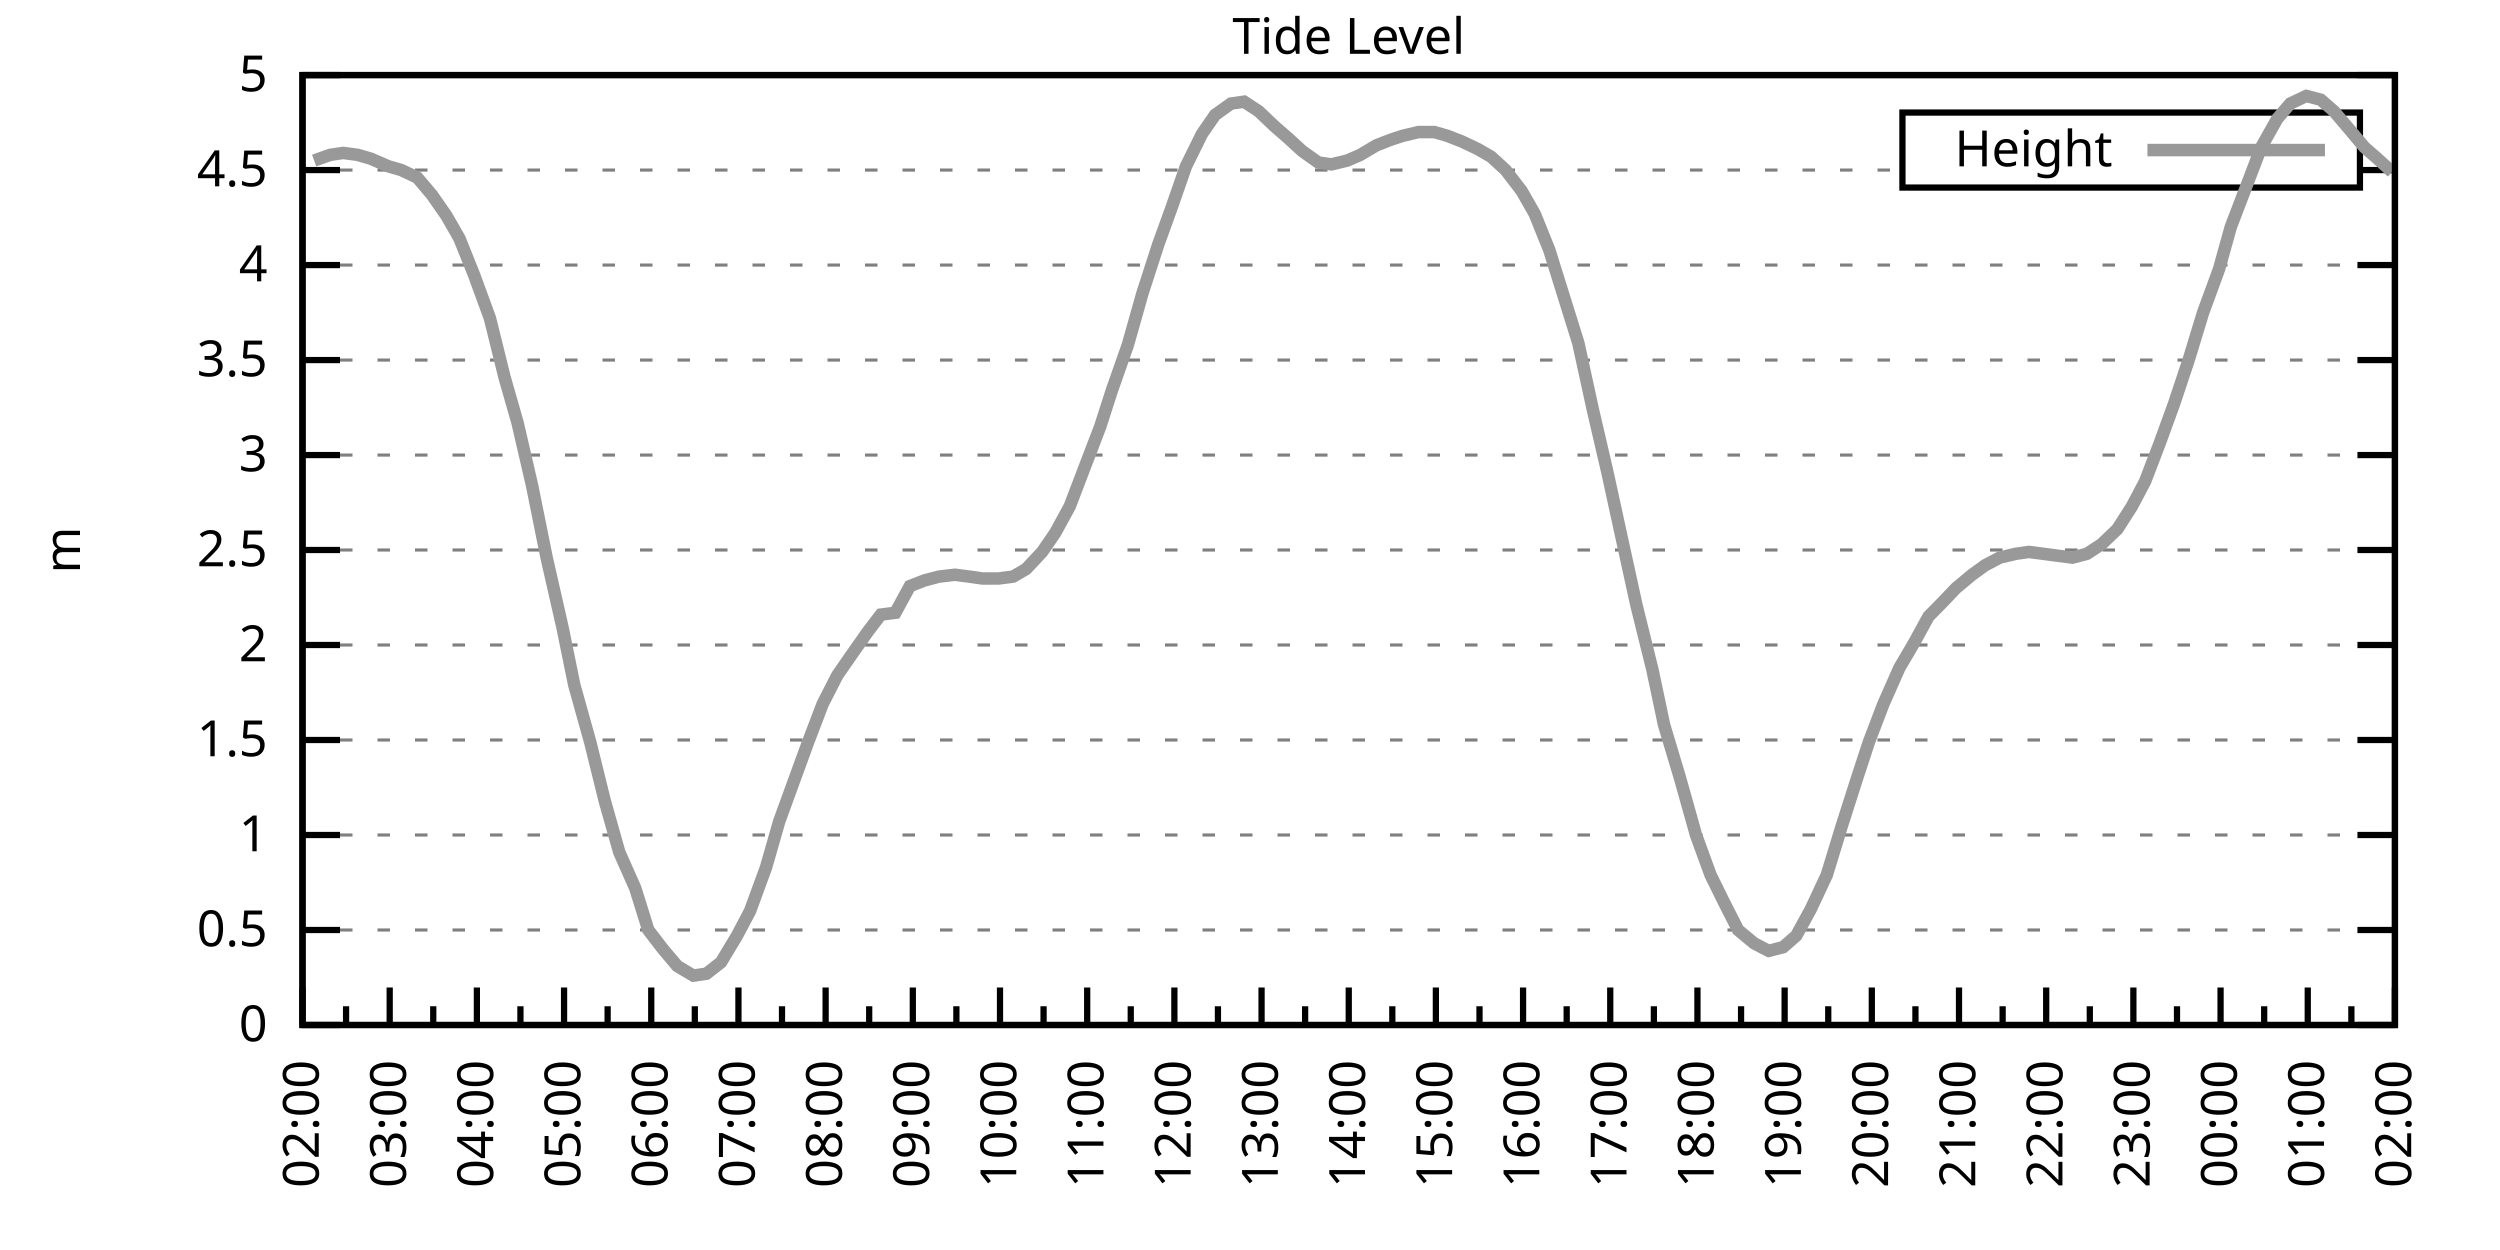
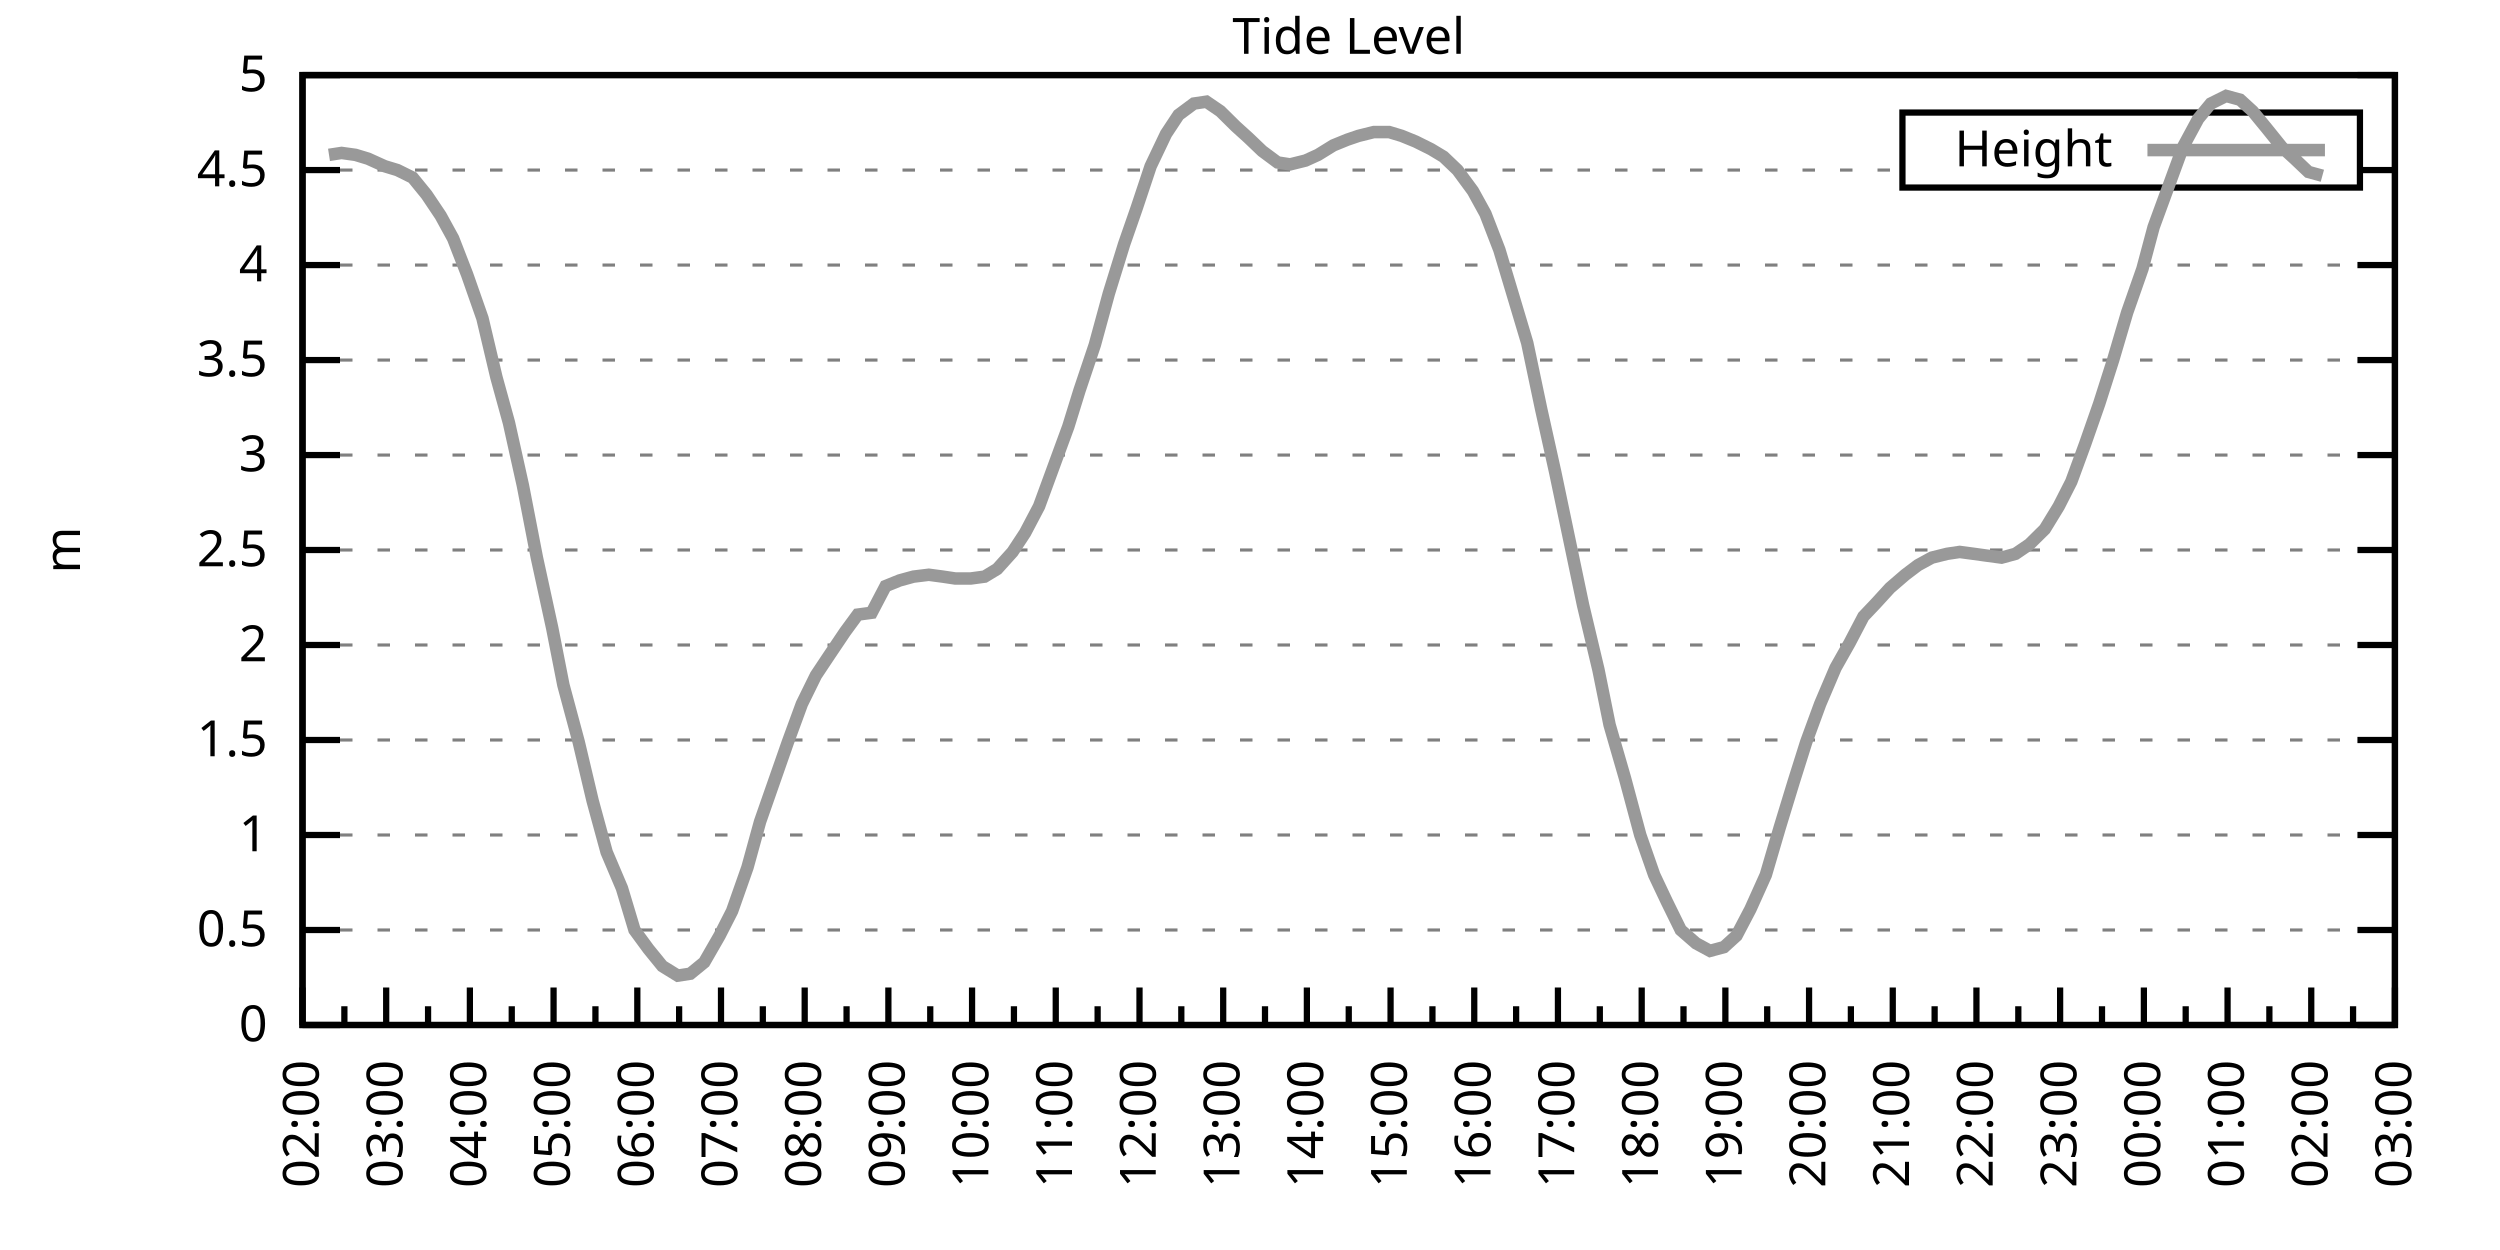
<svg xmlns="http://www.w3.org/2000/svg" xmlns:xlink="http://www.w3.org/1999/xlink" width="400" height="200" viewBox="0 0 400 200">
  <g id="gnuplot_canvas">
    <rect x="0" y="0" width="400" height="200" fill="none" />
    <defs>
      <circle id="gpDot" r="0.5" stroke-width="0.5" stroke="currentColor" />
      <path id="gpPt0" stroke-width="0.333" stroke="currentColor" d="M-1,0 h2 M0,-1 v2" />
      <path id="gpPt1" stroke-width="0.333" stroke="currentColor" d="M-1,-1 L1,1 M1,-1 L-1,1" />
      <path id="gpPt2" stroke-width="0.333" stroke="currentColor" d="M-1,0 L1,0 M0,-1 L0,1 M-1,-1 L1,1 M-1,1 L1,-1" />
      <rect id="gpPt3" stroke-width="0.333" stroke="currentColor" x="-1" y="-1" width="2" height="2" />
      <rect id="gpPt4" stroke-width="0.333" stroke="currentColor" fill="currentColor" x="-1" y="-1" width="2" height="2" />
      <circle id="gpPt5" stroke-width="0.333" stroke="currentColor" cx="0" cy="0" r="1" />
      <use xlink:href="#gpPt5" id="gpPt6" fill="currentColor" stroke="none" />
      <path id="gpPt7" stroke-width="0.333" stroke="currentColor" d="M0,-1.33 L-1.33,0.67 L1.33,0.67 z" />
      <use xlink:href="#gpPt7" id="gpPt8" fill="currentColor" stroke="none" />
      <use xlink:href="#gpPt7" id="gpPt9" stroke="currentColor" transform="rotate(180)" />
      <use xlink:href="#gpPt9" id="gpPt10" fill="currentColor" stroke="none" />
      <use xlink:href="#gpPt3" id="gpPt11" stroke="currentColor" transform="rotate(45)" />
      <use xlink:href="#gpPt11" id="gpPt12" fill="currentColor" stroke="none" />
      <path id="gpPt13" stroke-width="0.333" stroke="currentColor" d="M0,1.330 L1.265,0.411 L0.782,-1.067 L-0.782,-1.076 L-1.265,0.411 z" />
      <use xlink:href="#gpPt13" id="gpPt14" fill="currentColor" stroke="none" />
      <filter id="textbox" filterUnits="objectBoundingBox" x="0" y="0" height="1" width="1">
        <feFlood flood-color="white" flood-opacity="1" result="bgnd" />
        <feComposite in="SourceGraphic" in2="bgnd" operator="atop" />
      </filter>
      <filter id="greybox" filterUnits="objectBoundingBox" x="0" y="0" height="1" width="1">
        <feFlood flood-color="lightgrey" flood-opacity="1" result="grey" />
        <feComposite in="SourceGraphic" in2="grey" operator="atop" />
      </filter>
    </defs>
    <g fill="none" color="white" stroke="currentColor" stroke-width="1.00" stroke-linecap="butt" stroke-linejoin="miter">
</g>
    <g fill="none" color="black" stroke="currentColor" stroke-width="1.00" stroke-linecap="butt" stroke-linejoin="miter">
      <g stroke="none" shape-rendering="crispEdges">
        <polygon fill="rgb(255, 255, 255)" points="48.40,164.00 383.18,164.00 383.18,12.02 48.40,12.02 " />
      </g>
    </g>
    <g fill="none" color="black" stroke="currentColor" stroke-width="1.00" stroke-linecap="butt" stroke-linejoin="miter">
</g>
    <g fill="none" color="black" stroke="black" stroke-width="0.50" stroke-linecap="butt" stroke-linejoin="miter">
</g>
    <g fill="none" color="gray" stroke="currentColor" stroke-width="0.50" stroke-linecap="butt" stroke-linejoin="miter">
      <path stroke="gray" stroke-dasharray="2,4" class="gridline" d="M48.40,164.00 L383.19,164.00  " />
    </g>
    <g fill="none" color="gray" stroke="gray" stroke-width="1.00" stroke-linecap="butt" stroke-linejoin="miter">
</g>
    <g fill="none" color="black" stroke="currentColor" stroke-width="1.00" stroke-linecap="butt" stroke-linejoin="miter">
      <path stroke="black" d="M48.40,164.00 L54.40,164.00 M383.19,164.00 L377.19,164.00  " />
      <g transform="translate(42.80,166.60)" stroke="none" fill="black" font-family="Sans" font-size="8.00" text-anchor="end">
        <text>
          <tspan font-family="Sans"> 0</tspan>
        </text>
      </g>
    </g>
    <g fill="none" color="black" stroke="currentColor" stroke-width="1.00" stroke-linecap="butt" stroke-linejoin="miter">
</g>
    <g fill="none" color="black" stroke="black" stroke-width="0.50" stroke-linecap="butt" stroke-linejoin="miter">
</g>
    <g fill="none" color="gray" stroke="currentColor" stroke-width="0.50" stroke-linecap="butt" stroke-linejoin="miter">
      <path stroke="gray" stroke-dasharray="2,4" class="gridline" d="M48.40,148.80 L383.19,148.80  " />
    </g>
    <g fill="none" color="gray" stroke="gray" stroke-width="1.00" stroke-linecap="butt" stroke-linejoin="miter">
</g>
    <g fill="none" color="black" stroke="currentColor" stroke-width="1.00" stroke-linecap="butt" stroke-linejoin="miter">
      <path stroke="black" d="M48.40,148.80 L54.40,148.80 M383.19,148.80 L377.19,148.80  " />
      <g transform="translate(42.80,151.40)" stroke="none" fill="black" font-family="Sans" font-size="8.00" text-anchor="end">
        <text>
          <tspan font-family="Sans"> 0.5</tspan>
        </text>
      </g>
    </g>
    <g fill="none" color="black" stroke="currentColor" stroke-width="1.00" stroke-linecap="butt" stroke-linejoin="miter">
</g>
    <g fill="none" color="black" stroke="black" stroke-width="0.50" stroke-linecap="butt" stroke-linejoin="miter">
</g>
    <g fill="none" color="gray" stroke="currentColor" stroke-width="0.50" stroke-linecap="butt" stroke-linejoin="miter">
      <path stroke="gray" stroke-dasharray="2,4" class="gridline" d="M48.40,133.60 L383.19,133.60  " />
    </g>
    <g fill="none" color="gray" stroke="gray" stroke-width="1.00" stroke-linecap="butt" stroke-linejoin="miter">
</g>
    <g fill="none" color="black" stroke="currentColor" stroke-width="1.00" stroke-linecap="butt" stroke-linejoin="miter">
      <path stroke="black" d="M48.40,133.60 L54.40,133.60 M383.19,133.60 L377.19,133.60  " />
      <g transform="translate(42.80,136.20)" stroke="none" fill="black" font-family="Sans" font-size="8.00" text-anchor="end">
        <text>
          <tspan font-family="Sans"> 1</tspan>
        </text>
      </g>
    </g>
    <g fill="none" color="black" stroke="currentColor" stroke-width="1.00" stroke-linecap="butt" stroke-linejoin="miter">
</g>
    <g fill="none" color="black" stroke="black" stroke-width="0.50" stroke-linecap="butt" stroke-linejoin="miter">
</g>
    <g fill="none" color="gray" stroke="currentColor" stroke-width="0.50" stroke-linecap="butt" stroke-linejoin="miter">
      <path stroke="gray" stroke-dasharray="2,4" class="gridline" d="M48.40,118.40 L383.19,118.40  " />
    </g>
    <g fill="none" color="gray" stroke="gray" stroke-width="1.00" stroke-linecap="butt" stroke-linejoin="miter">
</g>
    <g fill="none" color="black" stroke="currentColor" stroke-width="1.00" stroke-linecap="butt" stroke-linejoin="miter">
      <path stroke="black" d="M48.40,118.40 L54.40,118.40 M383.19,118.40 L377.19,118.40  " />
      <g transform="translate(42.80,121.00)" stroke="none" fill="black" font-family="Sans" font-size="8.00" text-anchor="end">
        <text>
          <tspan font-family="Sans"> 1.5</tspan>
        </text>
      </g>
    </g>
    <g fill="none" color="black" stroke="currentColor" stroke-width="1.00" stroke-linecap="butt" stroke-linejoin="miter">
</g>
    <g fill="none" color="black" stroke="black" stroke-width="0.50" stroke-linecap="butt" stroke-linejoin="miter">
</g>
    <g fill="none" color="gray" stroke="currentColor" stroke-width="0.50" stroke-linecap="butt" stroke-linejoin="miter">
      <path stroke="gray" stroke-dasharray="2,4" class="gridline" d="M48.40,103.20 L383.19,103.20  " />
    </g>
    <g fill="none" color="gray" stroke="gray" stroke-width="1.00" stroke-linecap="butt" stroke-linejoin="miter">
</g>
    <g fill="none" color="black" stroke="currentColor" stroke-width="1.00" stroke-linecap="butt" stroke-linejoin="miter">
      <path stroke="black" d="M48.40,103.20 L54.40,103.20 M383.19,103.20 L377.19,103.20  " />
      <g transform="translate(42.80,105.80)" stroke="none" fill="black" font-family="Sans" font-size="8.00" text-anchor="end">
        <text>
          <tspan font-family="Sans"> 2</tspan>
        </text>
      </g>
    </g>
    <g fill="none" color="black" stroke="currentColor" stroke-width="1.00" stroke-linecap="butt" stroke-linejoin="miter">
</g>
    <g fill="none" color="black" stroke="black" stroke-width="0.50" stroke-linecap="butt" stroke-linejoin="miter">
</g>
    <g fill="none" color="gray" stroke="currentColor" stroke-width="0.50" stroke-linecap="butt" stroke-linejoin="miter">
      <path stroke="gray" stroke-dasharray="2,4" class="gridline" d="M48.40,88.00 L383.19,88.00  " />
    </g>
    <g fill="none" color="gray" stroke="gray" stroke-width="1.00" stroke-linecap="butt" stroke-linejoin="miter">
</g>
    <g fill="none" color="black" stroke="currentColor" stroke-width="1.00" stroke-linecap="butt" stroke-linejoin="miter">
      <path stroke="black" d="M48.40,88.00 L54.40,88.00 M383.19,88.00 L377.19,88.00  " />
      <g transform="translate(42.80,90.60)" stroke="none" fill="black" font-family="Sans" font-size="8.00" text-anchor="end">
        <text>
          <tspan font-family="Sans"> 2.5</tspan>
        </text>
      </g>
    </g>
    <g fill="none" color="black" stroke="currentColor" stroke-width="1.00" stroke-linecap="butt" stroke-linejoin="miter">
</g>
    <g fill="none" color="black" stroke="black" stroke-width="0.50" stroke-linecap="butt" stroke-linejoin="miter">
</g>
    <g fill="none" color="gray" stroke="currentColor" stroke-width="0.50" stroke-linecap="butt" stroke-linejoin="miter">
      <path stroke="gray" stroke-dasharray="2,4" class="gridline" d="M48.40,72.81 L383.19,72.81  " />
    </g>
    <g fill="none" color="gray" stroke="gray" stroke-width="1.00" stroke-linecap="butt" stroke-linejoin="miter">
</g>
    <g fill="none" color="black" stroke="currentColor" stroke-width="1.00" stroke-linecap="butt" stroke-linejoin="miter">
      <path stroke="black" d="M48.40,72.81 L54.40,72.81 M383.19,72.81 L377.19,72.81  " />
      <g transform="translate(42.80,75.41)" stroke="none" fill="black" font-family="Sans" font-size="8.00" text-anchor="end">
        <text>
          <tspan font-family="Sans"> 3</tspan>
        </text>
      </g>
    </g>
    <g fill="none" color="black" stroke="currentColor" stroke-width="1.00" stroke-linecap="butt" stroke-linejoin="miter">
</g>
    <g fill="none" color="black" stroke="black" stroke-width="0.50" stroke-linecap="butt" stroke-linejoin="miter">
</g>
    <g fill="none" color="gray" stroke="currentColor" stroke-width="0.50" stroke-linecap="butt" stroke-linejoin="miter">
      <path stroke="gray" stroke-dasharray="2,4" class="gridline" d="M48.40,57.61 L383.19,57.61  " />
    </g>
    <g fill="none" color="gray" stroke="gray" stroke-width="1.00" stroke-linecap="butt" stroke-linejoin="miter">
</g>
    <g fill="none" color="black" stroke="currentColor" stroke-width="1.00" stroke-linecap="butt" stroke-linejoin="miter">
      <path stroke="black" d="M48.40,57.61 L54.40,57.61 M383.19,57.61 L377.19,57.61  " />
      <g transform="translate(42.80,60.21)" stroke="none" fill="black" font-family="Sans" font-size="8.00" text-anchor="end">
        <text>
          <tspan font-family="Sans"> 3.5</tspan>
        </text>
      </g>
    </g>
    <g fill="none" color="black" stroke="currentColor" stroke-width="1.00" stroke-linecap="butt" stroke-linejoin="miter">
</g>
    <g fill="none" color="black" stroke="black" stroke-width="0.50" stroke-linecap="butt" stroke-linejoin="miter">
</g>
    <g fill="none" color="gray" stroke="currentColor" stroke-width="0.50" stroke-linecap="butt" stroke-linejoin="miter">
      <path stroke="gray" stroke-dasharray="2,4" class="gridline" d="M48.40,42.41 L383.19,42.41  " />
    </g>
    <g fill="none" color="gray" stroke="gray" stroke-width="1.00" stroke-linecap="butt" stroke-linejoin="miter">
</g>
    <g fill="none" color="black" stroke="currentColor" stroke-width="1.00" stroke-linecap="butt" stroke-linejoin="miter">
      <path stroke="black" d="M48.40,42.41 L54.40,42.41 M383.19,42.41 L377.19,42.41  " />
      <g transform="translate(42.80,45.01)" stroke="none" fill="black" font-family="Sans" font-size="8.00" text-anchor="end">
        <text>
          <tspan font-family="Sans"> 4</tspan>
        </text>
      </g>
    </g>
    <g fill="none" color="black" stroke="currentColor" stroke-width="1.00" stroke-linecap="butt" stroke-linejoin="miter">
</g>
    <g fill="none" color="black" stroke="black" stroke-width="0.50" stroke-linecap="butt" stroke-linejoin="miter">
</g>
    <g fill="none" color="gray" stroke="currentColor" stroke-width="0.50" stroke-linecap="butt" stroke-linejoin="miter">
      <path stroke="gray" stroke-dasharray="2,4" class="gridline" d="M48.40,27.21 L304.39,27.21 M377.59,27.21 L383.19,27.21  " />
    </g>
    <g fill="none" color="gray" stroke="gray" stroke-width="1.00" stroke-linecap="butt" stroke-linejoin="miter">
</g>
    <g fill="none" color="black" stroke="currentColor" stroke-width="1.00" stroke-linecap="butt" stroke-linejoin="miter">
      <path stroke="black" d="M48.40,27.21 L54.40,27.21 M383.19,27.21 L377.19,27.21  " />
      <g transform="translate(42.80,29.81)" stroke="none" fill="black" font-family="Sans" font-size="8.00" text-anchor="end">
        <text>
          <tspan font-family="Sans"> 4.5</tspan>
        </text>
      </g>
    </g>
    <g fill="none" color="black" stroke="currentColor" stroke-width="1.00" stroke-linecap="butt" stroke-linejoin="miter">
</g>
    <g fill="none" color="black" stroke="black" stroke-width="0.50" stroke-linecap="butt" stroke-linejoin="miter">
</g>
    <g fill="none" color="gray" stroke="currentColor" stroke-width="0.50" stroke-linecap="butt" stroke-linejoin="miter">
      <path stroke="gray" stroke-dasharray="2,4" class="gridline" d="M48.40,12.01 L383.19,12.01  " />
    </g>
    <g fill="none" color="gray" stroke="gray" stroke-width="1.00" stroke-linecap="butt" stroke-linejoin="miter">
</g>
    <g fill="none" color="black" stroke="currentColor" stroke-width="1.00" stroke-linecap="butt" stroke-linejoin="miter">
      <path stroke="black" d="M48.40,12.01 L54.40,12.01 M383.19,12.01 L377.19,12.01  " />
      <g transform="translate(42.80,14.61)" stroke="none" fill="black" font-family="Sans" font-size="8.00" text-anchor="end">
        <text>
          <tspan font-family="Sans"> 5</tspan>
        </text>
      </g>
    </g>
    <g fill="none" color="black" stroke="currentColor" stroke-width="1.00" stroke-linecap="butt" stroke-linejoin="miter">
      <path stroke="black" d="M48.40,164.00 L48.40,158.00  " />
      <g transform="translate(51.00,169.60) rotate(270)" stroke="none" fill="black" font-family="Sans" font-size="8.00" text-anchor="end">
        <text>
          <tspan font-family="Sans">02:00</tspan>
        </text>
      </g>
    </g>
    <g fill="none" color="black" stroke="currentColor" stroke-width="1.00" stroke-linecap="butt" stroke-linejoin="miter">
-       <path stroke="black" d="M55.37,164.00 L55.37,161.00 M62.35,164.00 L62.35,158.00  " />
-       <g transform="translate(64.95,169.60) rotate(270)" stroke="none" fill="black" font-family="Sans" font-size="8.00" text-anchor="end">
+       <path stroke="black" d="M55.10,164.00 L55.10,161.00 M61.79,164.00 L61.79,158.00  " />
+       <g transform="translate(64.39,169.60) rotate(270)" stroke="none" fill="black" font-family="Sans" font-size="8.00" text-anchor="end">
        <text>
          <tspan font-family="Sans">03:00</tspan>
        </text>
      </g>
    </g>
    <g fill="none" color="black" stroke="currentColor" stroke-width="1.00" stroke-linecap="butt" stroke-linejoin="miter">
-       <path stroke="black" d="M69.32,164.00 L69.32,161.00 M76.30,164.00 L76.30,158.00  " />
-       <g transform="translate(78.90,169.60) rotate(270)" stroke="none" fill="black" font-family="Sans" font-size="8.00" text-anchor="end">
+       <path stroke="black" d="M68.49,164.00 L68.49,161.00 M75.18,164.00 L75.18,158.00  " />
+       <g transform="translate(77.78,169.60) rotate(270)" stroke="none" fill="black" font-family="Sans" font-size="8.00" text-anchor="end">
        <text>
          <tspan font-family="Sans">04:00</tspan>
        </text>
      </g>
    </g>
    <g fill="none" color="black" stroke="currentColor" stroke-width="1.00" stroke-linecap="butt" stroke-linejoin="miter">
-       <path stroke="black" d="M83.27,164.00 L83.27,161.00 M90.25,164.00 L90.25,158.00  " />
-       <g transform="translate(92.85,169.60) rotate(270)" stroke="none" fill="black" font-family="Sans" font-size="8.00" text-anchor="end">
+       <path stroke="black" d="M81.88,164.00 L81.88,161.00 M88.57,164.00 L88.57,158.00  " />
+       <g transform="translate(91.17,169.60) rotate(270)" stroke="none" fill="black" font-family="Sans" font-size="8.00" text-anchor="end">
        <text>
          <tspan font-family="Sans">05:00</tspan>
        </text>
      </g>
    </g>
    <g fill="none" color="black" stroke="currentColor" stroke-width="1.00" stroke-linecap="butt" stroke-linejoin="miter">
-       <path stroke="black" d="M97.22,164.00 L97.22,161.00 M104.20,164.00 L104.20,158.00  " />
-       <g transform="translate(106.80,169.60) rotate(270)" stroke="none" fill="black" font-family="Sans" font-size="8.00" text-anchor="end">
+       <path stroke="black" d="M95.27,164.00 L95.27,161.00 M101.97,164.00 L101.97,158.00  " />
+       <g transform="translate(104.57,169.60) rotate(270)" stroke="none" fill="black" font-family="Sans" font-size="8.00" text-anchor="end">
        <text>
          <tspan font-family="Sans">06:00</tspan>
        </text>
      </g>
    </g>
    <g fill="none" color="black" stroke="currentColor" stroke-width="1.00" stroke-linecap="butt" stroke-linejoin="miter">
-       <path stroke="black" d="M111.17,164.00 L111.17,161.00 M118.15,164.00 L118.15,158.00  " />
-       <g transform="translate(120.75,169.60) rotate(270)" stroke="none" fill="black" font-family="Sans" font-size="8.00" text-anchor="end">
+       <path stroke="black" d="M108.66,164.00 L108.66,161.00 M115.36,164.00 L115.36,158.00  " />
+       <g transform="translate(117.96,169.60) rotate(270)" stroke="none" fill="black" font-family="Sans" font-size="8.00" text-anchor="end">
        <text>
          <tspan font-family="Sans">07:00</tspan>
        </text>
      </g>
    </g>
    <g fill="none" color="black" stroke="currentColor" stroke-width="1.00" stroke-linecap="butt" stroke-linejoin="miter">
-       <path stroke="black" d="M125.12,164.00 L125.12,161.00 M132.10,164.00 L132.10,158.00  " />
-       <g transform="translate(134.70,169.60) rotate(270)" stroke="none" fill="black" font-family="Sans" font-size="8.00" text-anchor="end">
+       <path stroke="black" d="M122.05,164.00 L122.05,161.00 M128.75,164.00 L128.75,158.00  " />
+       <g transform="translate(131.35,169.60) rotate(270)" stroke="none" fill="black" font-family="Sans" font-size="8.00" text-anchor="end">
        <text>
          <tspan font-family="Sans">08:00</tspan>
        </text>
      </g>
    </g>
    <g fill="none" color="black" stroke="currentColor" stroke-width="1.00" stroke-linecap="butt" stroke-linejoin="miter">
-       <path stroke="black" d="M139.07,164.00 L139.07,161.00 M146.05,164.00 L146.05,158.00  " />
-       <g transform="translate(148.65,169.60) rotate(270)" stroke="none" fill="black" font-family="Sans" font-size="8.00" text-anchor="end">
+       <path stroke="black" d="M135.45,164.00 L135.45,161.00 M142.14,164.00 L142.14,158.00  " />
+       <g transform="translate(144.74,169.60) rotate(270)" stroke="none" fill="black" font-family="Sans" font-size="8.00" text-anchor="end">
        <text>
          <tspan font-family="Sans">09:00</tspan>
        </text>
      </g>
    </g>
    <g fill="none" color="black" stroke="currentColor" stroke-width="1.00" stroke-linecap="butt" stroke-linejoin="miter">
-       <path stroke="black" d="M153.02,164.00 L153.02,161.00 M160.00,164.00 L160.00,158.00  " />
-       <g transform="translate(162.60,169.60) rotate(270)" stroke="none" fill="black" font-family="Sans" font-size="8.00" text-anchor="end">
+       <path stroke="black" d="M148.84,164.00 L148.84,161.00 M155.53,164.00 L155.53,158.00  " />
+       <g transform="translate(158.13,169.60) rotate(270)" stroke="none" fill="black" font-family="Sans" font-size="8.00" text-anchor="end">
        <text>
          <tspan font-family="Sans">10:00</tspan>
        </text>
      </g>
    </g>
    <g fill="none" color="black" stroke="currentColor" stroke-width="1.00" stroke-linecap="butt" stroke-linejoin="miter">
-       <path stroke="black" d="M166.97,164.00 L166.97,161.00 M173.95,164.00 L173.95,158.00  " />
-       <g transform="translate(176.55,169.60) rotate(270)" stroke="none" fill="black" font-family="Sans" font-size="8.00" text-anchor="end">
+       <path stroke="black" d="M162.23,164.00 L162.23,161.00 M168.92,164.00 L168.92,158.00  " />
+       <g transform="translate(171.52,169.60) rotate(270)" stroke="none" fill="black" font-family="Sans" font-size="8.00" text-anchor="end">
        <text>
          <tspan font-family="Sans">11:00</tspan>
        </text>
      </g>
    </g>
    <g fill="none" color="black" stroke="currentColor" stroke-width="1.00" stroke-linecap="butt" stroke-linejoin="miter">
-       <path stroke="black" d="M180.92,164.00 L180.92,161.00 M187.90,164.00 L187.90,158.00  " />
-       <g transform="translate(190.50,169.60) rotate(270)" stroke="none" fill="black" font-family="Sans" font-size="8.00" text-anchor="end">
+       <path stroke="black" d="M175.62,164.00 L175.62,161.00 M182.32,164.00 L182.32,158.00  " />
+       <g transform="translate(184.92,169.60) rotate(270)" stroke="none" fill="black" font-family="Sans" font-size="8.00" text-anchor="end">
        <text>
          <tspan font-family="Sans">12:00</tspan>
        </text>
      </g>
    </g>
    <g fill="none" color="black" stroke="currentColor" stroke-width="1.00" stroke-linecap="butt" stroke-linejoin="miter">
-       <path stroke="black" d="M194.87,164.00 L194.87,161.00 M201.85,164.00 L201.85,158.00  " />
-       <g transform="translate(204.45,169.60) rotate(270)" stroke="none" fill="black" font-family="Sans" font-size="8.00" text-anchor="end">
+       <path stroke="black" d="M189.01,164.00 L189.01,161.00 M195.71,164.00 L195.71,158.00  " />
+       <g transform="translate(198.31,169.60) rotate(270)" stroke="none" fill="black" font-family="Sans" font-size="8.00" text-anchor="end">
        <text>
          <tspan font-family="Sans">13:00</tspan>
        </text>
      </g>
    </g>
    <g fill="none" color="black" stroke="currentColor" stroke-width="1.00" stroke-linecap="butt" stroke-linejoin="miter">
-       <path stroke="black" d="M208.82,164.00 L208.82,161.00 M215.80,164.00 L215.80,158.00  " />
-       <g transform="translate(218.40,169.60) rotate(270)" stroke="none" fill="black" font-family="Sans" font-size="8.00" text-anchor="end">
+       <path stroke="black" d="M202.40,164.00 L202.40,161.00 M209.10,164.00 L209.10,158.00  " />
+       <g transform="translate(211.70,169.60) rotate(270)" stroke="none" fill="black" font-family="Sans" font-size="8.00" text-anchor="end">
        <text>
          <tspan font-family="Sans">14:00</tspan>
        </text>
      </g>
    </g>
    <g fill="none" color="black" stroke="currentColor" stroke-width="1.00" stroke-linecap="butt" stroke-linejoin="miter">
-       <path stroke="black" d="M222.77,164.00 L222.77,161.00 M229.74,164.00 L229.74,158.00  " />
-       <g transform="translate(232.34,169.60) rotate(270)" stroke="none" fill="black" font-family="Sans" font-size="8.00" text-anchor="end">
+       <path stroke="black" d="M215.80,164.00 L215.80,161.00 M222.49,164.00 L222.49,158.00  " />
+       <g transform="translate(225.09,169.60) rotate(270)" stroke="none" fill="black" font-family="Sans" font-size="8.00" text-anchor="end">
        <text>
          <tspan font-family="Sans">15:00</tspan>
        </text>
      </g>
    </g>
    <g fill="none" color="black" stroke="currentColor" stroke-width="1.00" stroke-linecap="butt" stroke-linejoin="miter">
-       <path stroke="black" d="M236.72,164.00 L236.72,161.00 M243.69,164.00 L243.69,158.00  " />
-       <g transform="translate(246.29,169.60) rotate(270)" stroke="none" fill="black" font-family="Sans" font-size="8.00" text-anchor="end">
+       <path stroke="black" d="M229.19,164.00 L229.19,161.00 M235.88,164.00 L235.88,158.00  " />
+       <g transform="translate(238.48,169.60) rotate(270)" stroke="none" fill="black" font-family="Sans" font-size="8.00" text-anchor="end">
        <text>
          <tspan font-family="Sans">16:00</tspan>
        </text>
      </g>
    </g>
    <g fill="none" color="black" stroke="currentColor" stroke-width="1.00" stroke-linecap="butt" stroke-linejoin="miter">
-       <path stroke="black" d="M250.67,164.00 L250.67,161.00 M257.64,164.00 L257.64,158.00  " />
-       <g transform="translate(260.24,169.60) rotate(270)" stroke="none" fill="black" font-family="Sans" font-size="8.00" text-anchor="end">
+       <path stroke="black" d="M242.58,164.00 L242.58,161.00 M249.27,164.00 L249.27,158.00  " />
+       <g transform="translate(251.87,169.60) rotate(270)" stroke="none" fill="black" font-family="Sans" font-size="8.00" text-anchor="end">
        <text>
          <tspan font-family="Sans">17:00</tspan>
        </text>
      </g>
    </g>
    <g fill="none" color="black" stroke="currentColor" stroke-width="1.00" stroke-linecap="butt" stroke-linejoin="miter">
-       <path stroke="black" d="M264.62,164.00 L264.62,161.00 M271.59,164.00 L271.59,158.00  " />
-       <g transform="translate(274.19,169.60) rotate(270)" stroke="none" fill="black" font-family="Sans" font-size="8.00" text-anchor="end">
+       <path stroke="black" d="M255.97,164.00 L255.97,161.00 M262.67,164.00 L262.67,158.00  " />
+       <g transform="translate(265.27,169.60) rotate(270)" stroke="none" fill="black" font-family="Sans" font-size="8.00" text-anchor="end">
        <text>
          <tspan font-family="Sans">18:00</tspan>
        </text>
      </g>
    </g>
    <g fill="none" color="black" stroke="currentColor" stroke-width="1.00" stroke-linecap="butt" stroke-linejoin="miter">
-       <path stroke="black" d="M278.57,164.00 L278.57,161.00 M285.54,164.00 L285.54,158.00  " />
-       <g transform="translate(288.14,169.60) rotate(270)" stroke="none" fill="black" font-family="Sans" font-size="8.00" text-anchor="end">
+       <path stroke="black" d="M269.36,164.00 L269.36,161.00 M276.06,164.00 L276.06,158.00  " />
+       <g transform="translate(278.66,169.60) rotate(270)" stroke="none" fill="black" font-family="Sans" font-size="8.00" text-anchor="end">
        <text>
          <tspan font-family="Sans">19:00</tspan>
        </text>
      </g>
    </g>
    <g fill="none" color="black" stroke="currentColor" stroke-width="1.00" stroke-linecap="butt" stroke-linejoin="miter">
-       <path stroke="black" d="M292.52,164.00 L292.52,161.00 M299.49,164.00 L299.49,158.00  " />
-       <g transform="translate(302.09,169.60) rotate(270)" stroke="none" fill="black" font-family="Sans" font-size="8.00" text-anchor="end">
+       <path stroke="black" d="M282.75,164.00 L282.75,161.00 M289.45,164.00 L289.45,158.00  " />
+       <g transform="translate(292.05,169.60) rotate(270)" stroke="none" fill="black" font-family="Sans" font-size="8.00" text-anchor="end">
        <text>
          <tspan font-family="Sans">20:00</tspan>
        </text>
      </g>
    </g>
    <g fill="none" color="black" stroke="currentColor" stroke-width="1.00" stroke-linecap="butt" stroke-linejoin="miter">
-       <path stroke="black" d="M306.47,164.00 L306.47,161.00 M313.44,164.00 L313.44,158.00  " />
-       <g transform="translate(316.04,169.60) rotate(270)" stroke="none" fill="black" font-family="Sans" font-size="8.00" text-anchor="end">
+       <path stroke="black" d="M296.14,164.00 L296.14,161.00 M302.84,164.00 L302.84,158.00  " />
+       <g transform="translate(305.44,169.60) rotate(270)" stroke="none" fill="black" font-family="Sans" font-size="8.00" text-anchor="end">
        <text>
          <tspan font-family="Sans">21:00</tspan>
        </text>
      </g>
    </g>
    <g fill="none" color="black" stroke="currentColor" stroke-width="1.00" stroke-linecap="butt" stroke-linejoin="miter">
-       <path stroke="black" d="M320.42,164.00 L320.42,161.00 M327.39,164.00 L327.39,158.00  " />
-       <g transform="translate(329.99,169.60) rotate(270)" stroke="none" fill="black" font-family="Sans" font-size="8.00" text-anchor="end">
+       <path stroke="black" d="M309.54,164.00 L309.54,161.00 M316.23,164.00 L316.23,158.00  " />
+       <g transform="translate(318.83,169.60) rotate(270)" stroke="none" fill="black" font-family="Sans" font-size="8.00" text-anchor="end">
        <text>
          <tspan font-family="Sans">22:00</tspan>
        </text>
      </g>
    </g>
    <g fill="none" color="black" stroke="currentColor" stroke-width="1.00" stroke-linecap="butt" stroke-linejoin="miter">
-       <path stroke="black" d="M334.37,164.00 L334.37,161.00 M341.34,164.00 L341.34,158.00  " />
-       <g transform="translate(343.94,169.60) rotate(270)" stroke="none" fill="black" font-family="Sans" font-size="8.00" text-anchor="end">
+       <path stroke="black" d="M322.93,164.00 L322.93,161.00 M329.62,164.00 L329.62,158.00  " />
+       <g transform="translate(332.22,169.60) rotate(270)" stroke="none" fill="black" font-family="Sans" font-size="8.00" text-anchor="end">
        <text>
          <tspan font-family="Sans">23:00</tspan>
        </text>
      </g>
    </g>
    <g fill="none" color="black" stroke="currentColor" stroke-width="1.00" stroke-linecap="butt" stroke-linejoin="miter">
-       <path stroke="black" d="M348.32,164.00 L348.32,161.00 M355.29,164.00 L355.29,158.00  " />
-       <g transform="translate(357.89,169.60) rotate(270)" stroke="none" fill="black" font-family="Sans" font-size="8.00" text-anchor="end">
+       <path stroke="black" d="M336.32,164.00 L336.32,161.00 M343.02,164.00 L343.02,158.00  " />
+       <g transform="translate(345.62,169.60) rotate(270)" stroke="none" fill="black" font-family="Sans" font-size="8.00" text-anchor="end">
        <text>
          <tspan font-family="Sans">00:00</tspan>
        </text>
      </g>
    </g>
    <g fill="none" color="black" stroke="currentColor" stroke-width="1.00" stroke-linecap="butt" stroke-linejoin="miter">
-       <path stroke="black" d="M362.27,164.00 L362.27,161.00 M369.24,164.00 L369.24,158.00  " />
-       <g transform="translate(371.84,169.60) rotate(270)" stroke="none" fill="black" font-family="Sans" font-size="8.00" text-anchor="end">
+       <path stroke="black" d="M349.71,164.00 L349.71,161.00 M356.41,164.00 L356.41,158.00  " />
+       <g transform="translate(359.01,169.60) rotate(270)" stroke="none" fill="black" font-family="Sans" font-size="8.00" text-anchor="end">
        <text>
          <tspan font-family="Sans">01:00</tspan>
        </text>
      </g>
    </g>
    <g fill="none" color="black" stroke="currentColor" stroke-width="1.00" stroke-linecap="butt" stroke-linejoin="miter">
-       <path stroke="black" d="M376.22,164.00 L376.22,161.00 M383.19,164.00 L383.19,158.00  " />
+       <path stroke="black" d="M363.10,164.00 L363.10,161.00 M369.80,164.00 L369.80,158.00  " />
+       <g transform="translate(372.40,169.60) rotate(270)" stroke="none" fill="black" font-family="Sans" font-size="8.00" text-anchor="end">
+         <text>
+           <tspan font-family="Sans">02:00</tspan>
+         </text>
+       </g>
+     </g>
+     <g fill="none" color="black" stroke="currentColor" stroke-width="1.00" stroke-linecap="butt" stroke-linejoin="miter">
+       <path stroke="black" d="M376.49,164.00 L376.49,161.00 M383.19,164.00 L383.19,158.00  " />
      <g transform="translate(385.79,169.60) rotate(270)" stroke="none" fill="black" font-family="Sans" font-size="8.00" text-anchor="end">
        <text>
-           <tspan font-family="Sans">02:00</tspan>
+           <tspan font-family="Sans">03:00</tspan>
        </text>
      </g>
    </g>
    <g fill="none" color="black" stroke="currentColor" stroke-width="1.00" stroke-linecap="butt" stroke-linejoin="miter">
</g>
    <g fill="none" color="black" stroke="currentColor" stroke-width="1.00" stroke-linecap="butt" stroke-linejoin="miter">
      <path stroke="black" d="M48.40,12.01 L48.40,164.00 L383.19,164.00 L383.19,12.01 L48.40,12.01 Z  " />
    </g>
    <g fill="none" color="black" stroke="currentColor" stroke-width="1.00" stroke-linecap="butt" stroke-linejoin="miter">
      <g transform="translate(12.80,88.01) rotate(270)" stroke="none" fill="black" font-family="Sans" font-size="8.00" text-anchor="middle">
        <text>
          <tspan font-family="Sans">m</tspan>
        </text>
      </g>
    </g>
    <g fill="none" color="black" stroke="currentColor" stroke-width="1.00" stroke-linecap="butt" stroke-linejoin="miter">
</g>
    <g fill="none" color="black" stroke="currentColor" stroke-width="1.00" stroke-linecap="butt" stroke-linejoin="miter">
      <path stroke="black" d="M304.39,30.01 L304.39,18.01 L377.59,18.01 L377.59,30.01 L304.39,30.01 Z  " />
    </g>
    <g id="Tide_level_plot_1">
      <g fill="none" color="white" stroke="black" stroke-width="2.00" stroke-linecap="butt" stroke-linejoin="miter">
</g>
      <g fill="none" color="black" stroke="currentColor" stroke-width="2.00" stroke-linecap="butt" stroke-linejoin="miter">
        <g transform="translate(337.99,26.61)" stroke="none" fill="black" font-family="Sans" font-size="8.00" text-anchor="end">
          <text>
            <tspan font-family="Sans">Height</tspan>
          </text>
        </g>
      </g>
      <g fill="none" color="black" stroke="currentColor" stroke-width="2.00" stroke-linecap="butt" stroke-linejoin="miter">
-         <path stroke="rgb(153, 153, 153)" d="M343.59,24.01 L371.99,24.01 M50.26,25.69 L52.82,24.78 L54.91,24.47 L57.23,24.78 L59.33,25.39 L62.12,26.60   L64.21,27.21 L66.77,28.42 L69.09,31.16 L71.42,34.50 L73.51,38.15 L75.83,43.93 L78.39,50.92 L80.72,60.34   L82.81,67.64 L85.13,77.67 L87.46,89.22 L90.02,100.47 L91.88,109.59 L94.43,118.71 L96.76,128.13 L99.08,136.34   L101.64,142.11 L103.73,148.80 L106.06,151.84 L108.38,154.58 L110.94,156.10 L113.03,155.79 L115.36,153.97 L117.92,149.71   L120.01,145.76 L122.57,138.77 L124.66,131.47 L126.98,125.09 L129.31,118.71 L131.63,112.63 L133.96,108.07 L136.28,104.72   L138.84,101.08 L140.93,98.34 L143.26,98.04 L145.58,93.78 L147.91,92.87 L150.23,92.26 L152.79,91.96 L155.11,92.26   L157.21,92.56 L159.76,92.56 L162.09,92.26 L164.18,91.04 L166.74,88.31 L168.83,85.27 L171.16,81.01 L173.48,74.93   L176.04,68.25 L177.90,62.47 L180.46,55.18 L182.78,46.97 L185.34,39.06 L187.43,33.29 L189.76,26.60 L192.31,21.43   L194.41,18.39 L196.96,16.57 L199.06,16.27 L201.38,17.79 L203.94,20.22 L206.03,22.04 L208.36,24.17 L210.91,25.99   L213.01,26.30 L215.56,25.69 L217.65,24.78 L220.21,23.26 L222.54,22.35 L224.40,21.74 L226.95,21.13 L229.51,21.13   L231.60,21.74 L233.93,22.65 L236.49,23.87 L238.58,25.08 L240.90,27.21 L243.46,30.55 L245.55,34.20 L247.88,39.98   L250.44,48.18 L252.53,54.87 L254.85,65.51 L257.18,75.54 L259.50,86.18 L261.83,96.82 L264.39,107.16 L266.25,115.97   L268.80,124.48 L271.36,133.60 L273.69,139.99 L275.78,144.24 L278.10,148.80 L280.66,150.93 L282.99,152.14 L285.31,151.54   L287.40,149.71 L289.73,145.46 L292.29,139.99 L294.61,132.39 L296.94,125.09 L299.03,118.71 L301.35,112.63 L303.91,106.85   L306.23,102.90 L308.56,98.64 L310.65,96.52 L312.98,94.08 L315.53,91.96 L317.63,90.44 L319.95,89.22 L322.51,88.61   L324.60,88.31 L326.93,88.61 L329.25,88.92 L331.58,89.22 L333.90,88.61 L336.23,87.09 L338.78,84.66 L341.11,81.01   L343.20,77.06 L345.53,70.98 L347.85,64.60 L350.18,57.61 L352.50,50.01 L355.06,43.02 L356.92,36.33 L359.48,29.64   L361.80,23.56 L364.36,19.00 L366.45,16.57 L369.01,15.35 L371.33,15.96 L373.43,17.79 L375.75,20.52 L378.31,23.56   L380.40,25.39 L382.73,27.51  " />
+         <path stroke="rgb(153, 153, 153)" d="M343.59,24.01 L371.99,24.01 M52.64,24.78 L54.65,24.47 L56.88,24.78 L58.89,25.39 L61.57,26.60 L63.58,27.21   L66.03,28.42 L68.26,31.16 L70.50,34.50 L72.50,38.15 L74.74,43.93 L77.19,50.92 L79.42,60.34 L81.43,67.64   L83.66,77.67 L85.90,89.22 L88.35,100.47 L90.14,109.59 L92.59,118.71 L94.82,128.13 L97.06,136.34 L99.51,142.11   L101.52,148.80 L103.75,151.84 L105.98,154.58 L108.44,156.10 L110.45,155.79 L112.68,153.97 L115.13,149.71 L117.14,145.76   L119.60,138.77 L121.61,131.47 L123.84,125.09 L126.07,118.71 L128.30,112.63 L130.54,108.07 L132.77,104.72 L135.22,101.08   L137.23,98.34 L139.46,98.04 L141.69,93.78 L143.93,92.87 L146.16,92.26 L148.61,91.96 L150.85,92.26 L152.85,92.56   L155.31,92.56 L157.54,92.26 L159.55,91.04 L162.01,88.31 L164.01,85.27 L166.25,81.01 L168.48,74.93 L170.93,68.25   L172.72,62.47 L175.17,55.18 L177.41,46.97 L179.86,39.06 L181.87,33.29 L184.10,26.60 L186.56,21.43 L188.57,18.39   L191.02,16.57 L193.03,16.27 L195.26,17.79 L197.72,20.22 L199.73,22.04 L201.96,24.17 L204.41,25.99 L206.42,26.30   L208.88,25.69 L210.88,24.78 L213.34,23.26 L215.57,22.35 L217.36,21.74 L219.81,21.13 L222.27,21.13 L224.28,21.74   L226.51,22.65 L228.96,23.87 L230.97,25.08 L233.20,27.21 L235.66,30.55 L237.67,34.20 L239.90,39.98 L242.36,48.18   L244.36,54.87 L246.60,65.51 L248.83,75.54 L251.06,86.18 L253.29,96.82 L255.75,107.16 L257.53,115.97 L259.99,124.48   L262.44,133.60 L264.67,139.99 L266.68,144.24 L268.92,148.80 L271.37,150.93 L273.60,152.14 L275.83,151.54 L277.84,149.71   L280.07,145.46 L282.53,139.99 L284.76,132.39 L286.99,125.09 L289.00,118.71 L291.23,112.63 L293.69,106.85 L295.92,102.90   L298.15,98.64 L300.16,96.52 L302.39,94.08 L304.85,91.96 L306.86,90.44 L309.09,89.22 L311.54,88.61 L313.55,88.31   L315.79,88.61 L318.02,88.92 L320.25,89.22 L322.48,88.61 L324.71,87.09 L327.17,84.66 L329.40,81.01 L331.41,77.06   L333.64,70.98 L335.87,64.60 L338.10,57.61 L340.34,50.01 L342.79,43.02 L344.58,36.33 L347.03,29.64 L349.26,23.56   L351.72,19.00 L353.73,16.57 L356.18,15.35 L358.42,15.96 L360.42,17.79 L362.66,20.52 L365.11,23.56 L367.12,25.39   L369.35,27.51 L371.58,28.12  " />
      </g>
    </g>
    <g fill="none" color="black" stroke="currentColor" stroke-width="2.00" stroke-linecap="butt" stroke-linejoin="miter">
</g>
    <g fill="none" color="black" stroke="black" stroke-width="1.00" stroke-linecap="butt" stroke-linejoin="miter">
</g>
    <g fill="none" color="black" stroke="currentColor" stroke-width="1.00" stroke-linecap="butt" stroke-linejoin="miter">
      <path stroke="black" d="M48.40,12.01 L48.40,164.00 L383.19,164.00 L383.19,12.01 L48.40,12.01 Z  " />
    </g>
    <g fill="none" color="black" stroke="currentColor" stroke-width="1.00" stroke-linecap="butt" stroke-linejoin="miter">
      <g transform="translate(215.79,8.61)" stroke="none" fill="black" font-family="Sans" font-size="8.00" text-anchor="middle">
        <text>
          <tspan font-family="Sans">Tide Level</tspan>
        </text>
      </g>
    </g>
    <g fill="none" color="black" stroke="currentColor" stroke-width="1.00" stroke-linecap="butt" stroke-linejoin="miter">
</g>
  </g>
</svg>
